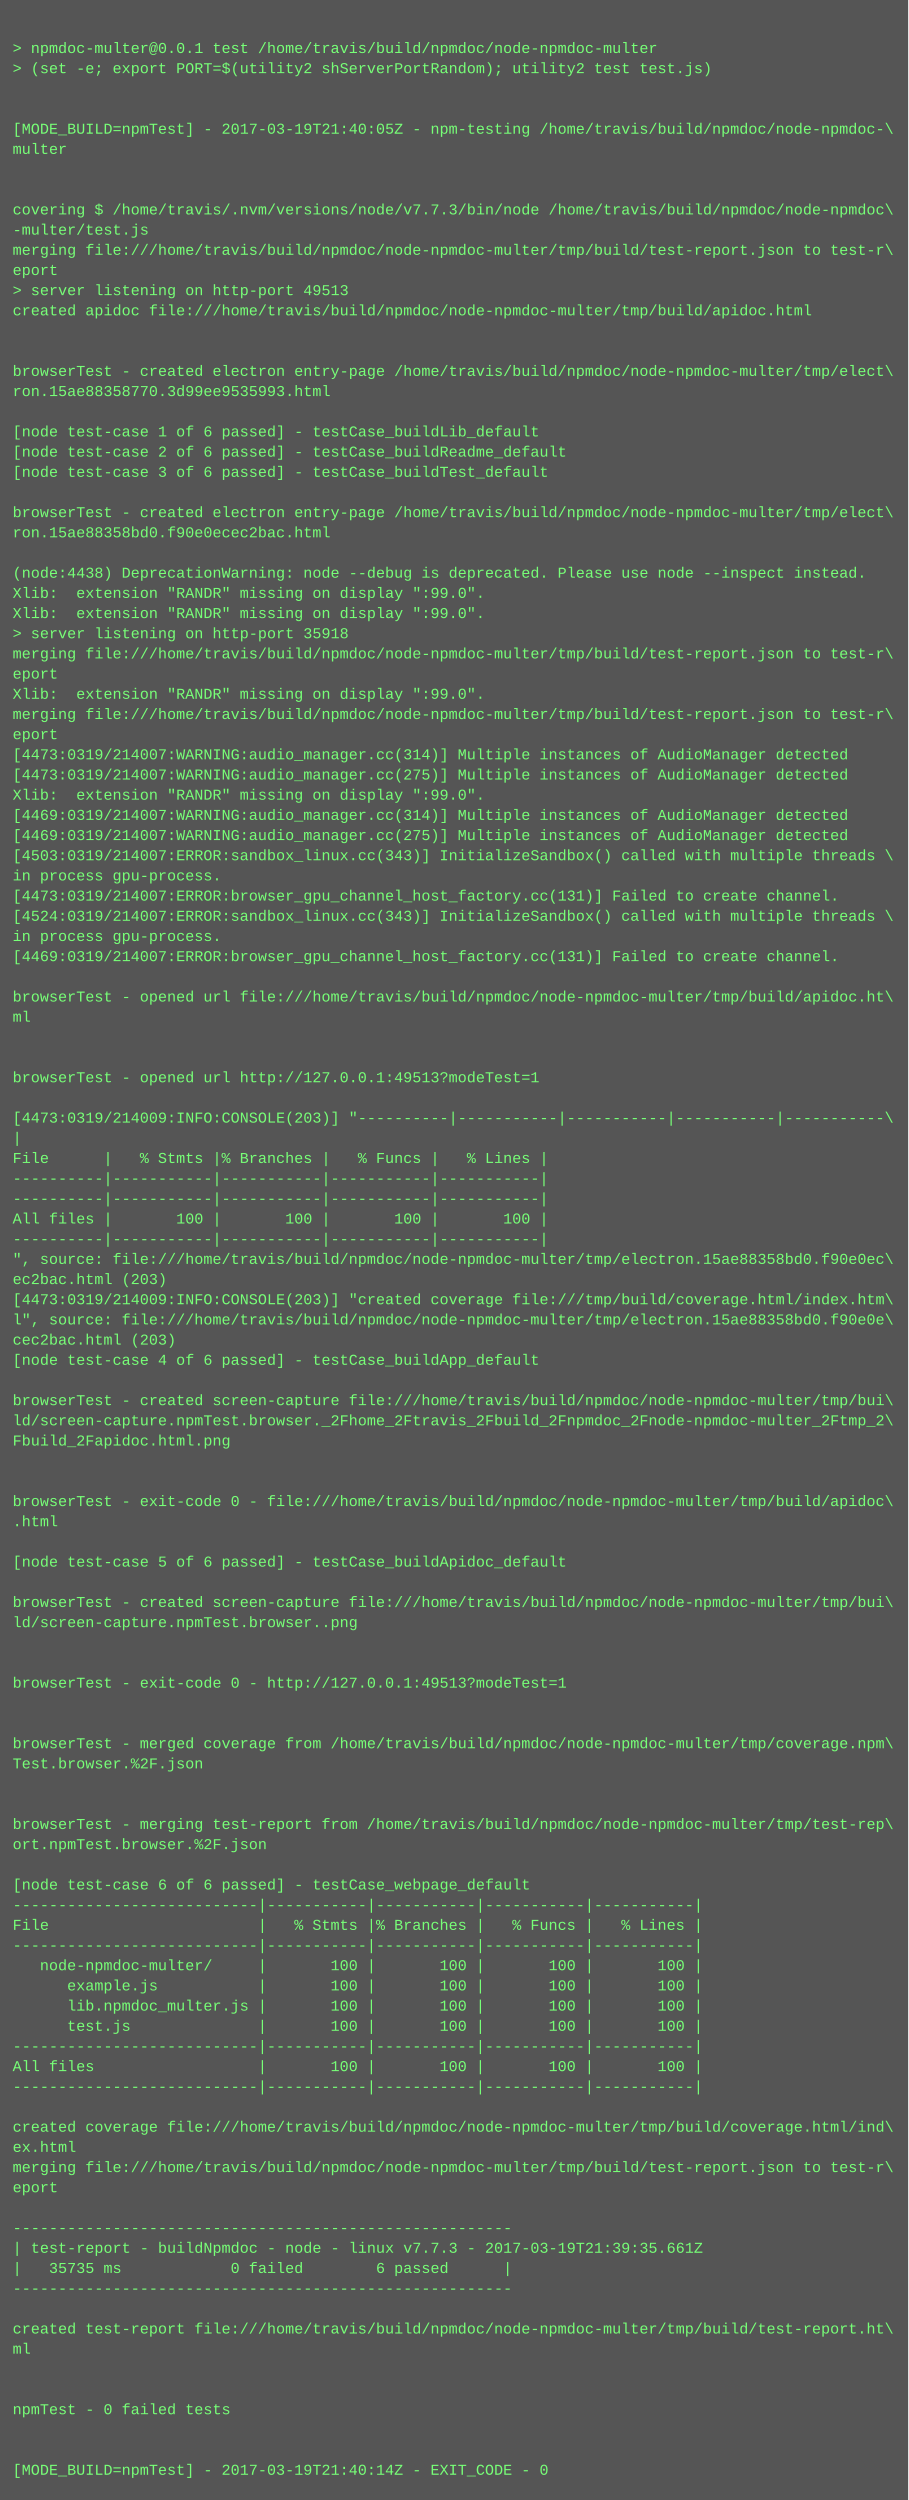
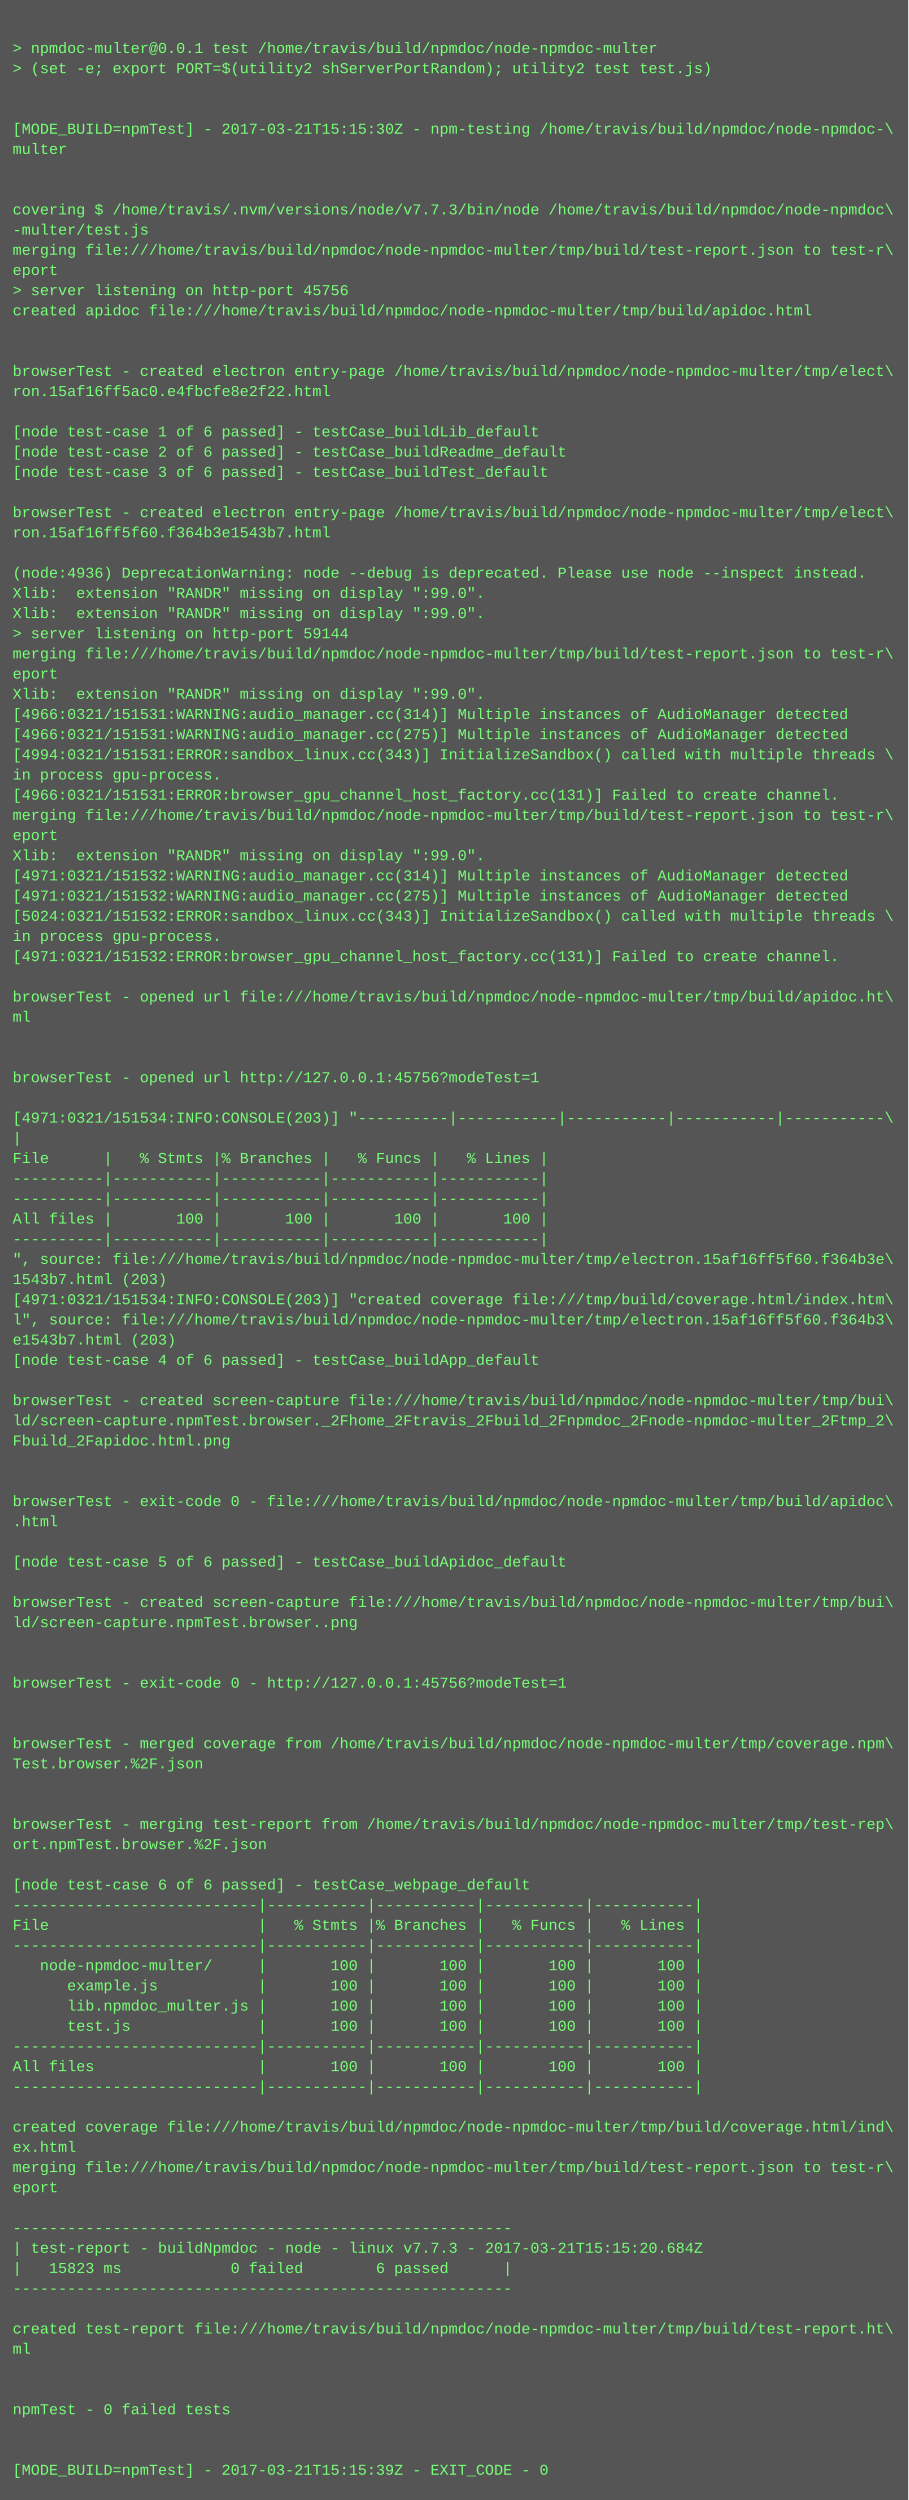
<svg xmlns="http://www.w3.org/2000/svg" height="1982" width="720">
  <rect height="1982" fill="#555" width="720" />
  <text fill="#7f7" font-family="Courier New" font-size="12" xml:space="preserve">
    <tspan x="10" y="26" />
    <tspan x="10" y="42">&gt; npmdoc-multer@0.0.1 test /home/travis/build/npmdoc/node-npmdoc-multer</tspan>
    <tspan x="10" y="58">&gt; (set -e; export PORT=$(utility2 shServerPortRandom); utility2 test test.js)</tspan>
    <tspan x="10" y="74" />
    <tspan x="10" y="90" />
-     <tspan x="10" y="106">[MODE_BUILD=npmTest] - 2017-03-19T21:40:05Z - npm-testing /home/travis/build/npmdoc/node-npmdoc-\</tspan>
+     <tspan x="10" y="106">[MODE_BUILD=npmTest] - 2017-03-21T15:15:30Z - npm-testing /home/travis/build/npmdoc/node-npmdoc-\</tspan>
    <tspan x="10" y="122">multer</tspan>
    <tspan x="10" y="138" />
    <tspan x="10" y="154" />
    <tspan x="10" y="170">covering $ /home/travis/.nvm/versions/node/v7.7.3/bin/node /home/travis/build/npmdoc/node-npmdoc\</tspan>
    <tspan x="10" y="186">-multer/test.js</tspan>
    <tspan x="10" y="202">merging file:///home/travis/build/npmdoc/node-npmdoc-multer/tmp/build/test-report.json to test-r\</tspan>
    <tspan x="10" y="218">eport</tspan>
-     <tspan x="10" y="234">&gt; server listening on http-port 49513</tspan>
+     <tspan x="10" y="234">&gt; server listening on http-port 45756</tspan>
    <tspan x="10" y="250">created apidoc file:///home/travis/build/npmdoc/node-npmdoc-multer/tmp/build/apidoc.html</tspan>
    <tspan x="10" y="266" />
    <tspan x="10" y="282" />
    <tspan x="10" y="298">browserTest - created electron entry-page /home/travis/build/npmdoc/node-npmdoc-multer/tmp/elect\</tspan>
-     <tspan x="10" y="314">ron.15ae88358770.3d99ee9535993.html</tspan>
+     <tspan x="10" y="314">ron.15af16ff5ac0.e4fbcfe8e2f22.html</tspan>
    <tspan x="10" y="330" />
    <tspan x="10" y="346">[node test-case 1 of 6 passed] - testCase_buildLib_default</tspan>
    <tspan x="10" y="362">[node test-case 2 of 6 passed] - testCase_buildReadme_default</tspan>
    <tspan x="10" y="378">[node test-case 3 of 6 passed] - testCase_buildTest_default</tspan>
    <tspan x="10" y="394" />
    <tspan x="10" y="410">browserTest - created electron entry-page /home/travis/build/npmdoc/node-npmdoc-multer/tmp/elect\</tspan>
-     <tspan x="10" y="426">ron.15ae88358bd0.f90e0ecec2bac.html</tspan>
+     <tspan x="10" y="426">ron.15af16ff5f60.f364b3e1543b7.html</tspan>
    <tspan x="10" y="442" />
-     <tspan x="10" y="458">(node:4438) DeprecationWarning: node --debug is deprecated. Please use node --inspect instead.</tspan>
+     <tspan x="10" y="458">(node:4936) DeprecationWarning: node --debug is deprecated. Please use node --inspect instead.</tspan>
    <tspan x="10" y="474">Xlib:  extension "RANDR" missing on display ":99.0".</tspan>
    <tspan x="10" y="490">Xlib:  extension "RANDR" missing on display ":99.0".</tspan>
-     <tspan x="10" y="506">&gt; server listening on http-port 35918</tspan>
+     <tspan x="10" y="506">&gt; server listening on http-port 59144</tspan>
    <tspan x="10" y="522">merging file:///home/travis/build/npmdoc/node-npmdoc-multer/tmp/build/test-report.json to test-r\</tspan>
    <tspan x="10" y="538">eport</tspan>
    <tspan x="10" y="554">Xlib:  extension "RANDR" missing on display ":99.0".</tspan>
-     <tspan x="10" y="570">merging file:///home/travis/build/npmdoc/node-npmdoc-multer/tmp/build/test-report.json to test-r\</tspan>
-     <tspan x="10" y="586">eport</tspan>
-     <tspan x="10" y="602">[4473:0319/214007:WARNING:audio_manager.cc(314)] Multiple instances of AudioManager detected</tspan>
-     <tspan x="10" y="618">[4473:0319/214007:WARNING:audio_manager.cc(275)] Multiple instances of AudioManager detected</tspan>
-     <tspan x="10" y="634">Xlib:  extension "RANDR" missing on display ":99.0".</tspan>
-     <tspan x="10" y="650">[4469:0319/214007:WARNING:audio_manager.cc(314)] Multiple instances of AudioManager detected</tspan>
-     <tspan x="10" y="666">[4469:0319/214007:WARNING:audio_manager.cc(275)] Multiple instances of AudioManager detected</tspan>
-     <tspan x="10" y="682">[4503:0319/214007:ERROR:sandbox_linux.cc(343)] InitializeSandbox() called with multiple threads \</tspan>
-     <tspan x="10" y="698">in process gpu-process. </tspan>
-     <tspan x="10" y="714">[4473:0319/214007:ERROR:browser_gpu_channel_host_factory.cc(131)] Failed to create channel.</tspan>
-     <tspan x="10" y="730">[4524:0319/214007:ERROR:sandbox_linux.cc(343)] InitializeSandbox() called with multiple threads \</tspan>
+     <tspan x="10" y="570">[4966:0321/151531:WARNING:audio_manager.cc(314)] Multiple instances of AudioManager detected</tspan>
+     <tspan x="10" y="586">[4966:0321/151531:WARNING:audio_manager.cc(275)] Multiple instances of AudioManager detected</tspan>
+     <tspan x="10" y="602">[4994:0321/151531:ERROR:sandbox_linux.cc(343)] InitializeSandbox() called with multiple threads \</tspan>
+     <tspan x="10" y="618">in process gpu-process. </tspan>
+     <tspan x="10" y="634">[4966:0321/151531:ERROR:browser_gpu_channel_host_factory.cc(131)] Failed to create channel.</tspan>
+     <tspan x="10" y="650">merging file:///home/travis/build/npmdoc/node-npmdoc-multer/tmp/build/test-report.json to test-r\</tspan>
+     <tspan x="10" y="666">eport</tspan>
+     <tspan x="10" y="682">Xlib:  extension "RANDR" missing on display ":99.0".</tspan>
+     <tspan x="10" y="698">[4971:0321/151532:WARNING:audio_manager.cc(314)] Multiple instances of AudioManager detected</tspan>
+     <tspan x="10" y="714">[4971:0321/151532:WARNING:audio_manager.cc(275)] Multiple instances of AudioManager detected</tspan>
+     <tspan x="10" y="730">[5024:0321/151532:ERROR:sandbox_linux.cc(343)] InitializeSandbox() called with multiple threads \</tspan>
    <tspan x="10" y="746">in process gpu-process. </tspan>
-     <tspan x="10" y="762">[4469:0319/214007:ERROR:browser_gpu_channel_host_factory.cc(131)] Failed to create channel.</tspan>
+     <tspan x="10" y="762">[4971:0321/151532:ERROR:browser_gpu_channel_host_factory.cc(131)] Failed to create channel.</tspan>
    <tspan x="10" y="778" />
    <tspan x="10" y="794">browserTest - opened url file:///home/travis/build/npmdoc/node-npmdoc-multer/tmp/build/apidoc.ht\</tspan>
    <tspan x="10" y="810">ml</tspan>
    <tspan x="10" y="826" />
    <tspan x="10" y="842" />
-     <tspan x="10" y="858">browserTest - opened url http://127.0.0.1:49513?modeTest=1</tspan>
+     <tspan x="10" y="858">browserTest - opened url http://127.0.0.1:45756?modeTest=1</tspan>
    <tspan x="10" y="874" />
-     <tspan x="10" y="890">[4473:0319/214009:INFO:CONSOLE(203)] "----------|-----------|-----------|-----------|-----------\</tspan>
+     <tspan x="10" y="890">[4971:0321/151534:INFO:CONSOLE(203)] "----------|-----------|-----------|-----------|-----------\</tspan>
    <tspan x="10" y="906">|</tspan>
    <tspan x="10" y="922">File      |   % Stmts |% Branches |   % Funcs |   % Lines |</tspan>
    <tspan x="10" y="938">----------|-----------|-----------|-----------|-----------|</tspan>
    <tspan x="10" y="954">----------|-----------|-----------|-----------|-----------|</tspan>
    <tspan x="10" y="970">All files |       100 |       100 |       100 |       100 |</tspan>
    <tspan x="10" y="986">----------|-----------|-----------|-----------|-----------|</tspan>
-     <tspan x="10" y="1002">", source: file:///home/travis/build/npmdoc/node-npmdoc-multer/tmp/electron.15ae88358bd0.f90e0ec\</tspan>
-     <tspan x="10" y="1018">ec2bac.html (203)</tspan>
-     <tspan x="10" y="1034">[4473:0319/214009:INFO:CONSOLE(203)] "created coverage file:///tmp/build/coverage.html/index.htm\</tspan>
-     <tspan x="10" y="1050">l", source: file:///home/travis/build/npmdoc/node-npmdoc-multer/tmp/electron.15ae88358bd0.f90e0e\</tspan>
-     <tspan x="10" y="1066">cec2bac.html (203)</tspan>
+     <tspan x="10" y="1002">", source: file:///home/travis/build/npmdoc/node-npmdoc-multer/tmp/electron.15af16ff5f60.f364b3e\</tspan>
+     <tspan x="10" y="1018">1543b7.html (203)</tspan>
+     <tspan x="10" y="1034">[4971:0321/151534:INFO:CONSOLE(203)] "created coverage file:///tmp/build/coverage.html/index.htm\</tspan>
+     <tspan x="10" y="1050">l", source: file:///home/travis/build/npmdoc/node-npmdoc-multer/tmp/electron.15af16ff5f60.f364b3\</tspan>
+     <tspan x="10" y="1066">e1543b7.html (203)</tspan>
    <tspan x="10" y="1082">[node test-case 4 of 6 passed] - testCase_buildApp_default</tspan>
    <tspan x="10" y="1098" />
    <tspan x="10" y="1114">browserTest - created screen-capture file:///home/travis/build/npmdoc/node-npmdoc-multer/tmp/bui\</tspan>
    <tspan x="10" y="1130">ld/screen-capture.npmTest.browser._2Fhome_2Ftravis_2Fbuild_2Fnpmdoc_2Fnode-npmdoc-multer_2Ftmp_2\</tspan>
    <tspan x="10" y="1146">Fbuild_2Fapidoc.html.png</tspan>
    <tspan x="10" y="1162" />
    <tspan x="10" y="1178" />
    <tspan x="10" y="1194">browserTest - exit-code 0 - file:///home/travis/build/npmdoc/node-npmdoc-multer/tmp/build/apidoc\</tspan>
    <tspan x="10" y="1210">.html</tspan>
    <tspan x="10" y="1226" />
    <tspan x="10" y="1242">[node test-case 5 of 6 passed] - testCase_buildApidoc_default</tspan>
    <tspan x="10" y="1258" />
    <tspan x="10" y="1274">browserTest - created screen-capture file:///home/travis/build/npmdoc/node-npmdoc-multer/tmp/bui\</tspan>
    <tspan x="10" y="1290">ld/screen-capture.npmTest.browser..png</tspan>
    <tspan x="10" y="1306" />
    <tspan x="10" y="1322" />
-     <tspan x="10" y="1338">browserTest - exit-code 0 - http://127.0.0.1:49513?modeTest=1</tspan>
+     <tspan x="10" y="1338">browserTest - exit-code 0 - http://127.0.0.1:45756?modeTest=1</tspan>
    <tspan x="10" y="1354" />
    <tspan x="10" y="1370" />
    <tspan x="10" y="1386">browserTest - merged coverage from /home/travis/build/npmdoc/node-npmdoc-multer/tmp/coverage.npm\</tspan>
    <tspan x="10" y="1402">Test.browser.%2F.json</tspan>
    <tspan x="10" y="1418" />
    <tspan x="10" y="1434" />
    <tspan x="10" y="1450">browserTest - merging test-report from /home/travis/build/npmdoc/node-npmdoc-multer/tmp/test-rep\</tspan>
    <tspan x="10" y="1466">ort.npmTest.browser.%2F.json</tspan>
    <tspan x="10" y="1482" />
    <tspan x="10" y="1498">[node test-case 6 of 6 passed] - testCase_webpage_default</tspan>
    <tspan x="10" y="1514">---------------------------|-----------|-----------|-----------|-----------|</tspan>
    <tspan x="10" y="1530">File                       |   % Stmts |% Branches |   % Funcs |   % Lines |</tspan>
    <tspan x="10" y="1546">---------------------------|-----------|-----------|-----------|-----------|</tspan>
    <tspan x="10" y="1562">   node-npmdoc-multer/     |       100 |       100 |       100 |       100 |</tspan>
    <tspan x="10" y="1578">      example.js           |       100 |       100 |       100 |       100 |</tspan>
    <tspan x="10" y="1594">      lib.npmdoc_multer.js |       100 |       100 |       100 |       100 |</tspan>
    <tspan x="10" y="1610">      test.js              |       100 |       100 |       100 |       100 |</tspan>
    <tspan x="10" y="1626">---------------------------|-----------|-----------|-----------|-----------|</tspan>
    <tspan x="10" y="1642">All files                  |       100 |       100 |       100 |       100 |</tspan>
    <tspan x="10" y="1658">---------------------------|-----------|-----------|-----------|-----------|</tspan>
    <tspan x="10" y="1674" />
    <tspan x="10" y="1690">created coverage file:///home/travis/build/npmdoc/node-npmdoc-multer/tmp/build/coverage.html/ind\</tspan>
    <tspan x="10" y="1706">ex.html</tspan>
    <tspan x="10" y="1722">merging file:///home/travis/build/npmdoc/node-npmdoc-multer/tmp/build/test-report.json to test-r\</tspan>
    <tspan x="10" y="1738">eport</tspan>
    <tspan x="10" y="1754" />
    <tspan x="10" y="1770">-------------------------------------------------------</tspan>
-     <tspan x="10" y="1786">| test-report - buildNpmdoc - node - linux v7.7.3 - 2017-03-19T21:39:35.661Z</tspan>
-     <tspan x="10" y="1802">|   35735 ms            0 failed        6 passed      |</tspan>
+     <tspan x="10" y="1786">| test-report - buildNpmdoc - node - linux v7.7.3 - 2017-03-21T15:15:20.684Z</tspan>
+     <tspan x="10" y="1802">|   15823 ms            0 failed        6 passed      |</tspan>
    <tspan x="10" y="1818">-------------------------------------------------------</tspan>
    <tspan x="10" y="1834" />
    <tspan x="10" y="1850">created test-report file:///home/travis/build/npmdoc/node-npmdoc-multer/tmp/build/test-report.ht\</tspan>
    <tspan x="10" y="1866">ml</tspan>
    <tspan x="10" y="1882" />
    <tspan x="10" y="1898" />
    <tspan x="10" y="1914">npmTest - 0 failed tests</tspan>
    <tspan x="10" y="1930" />
    <tspan x="10" y="1946" />
-     <tspan x="10" y="1962">[MODE_BUILD=npmTest] - 2017-03-19T21:40:14Z - EXIT_CODE - 0</tspan>
+     <tspan x="10" y="1962">[MODE_BUILD=npmTest] - 2017-03-21T15:15:39Z - EXIT_CODE - 0</tspan>
  </text>
</svg>
